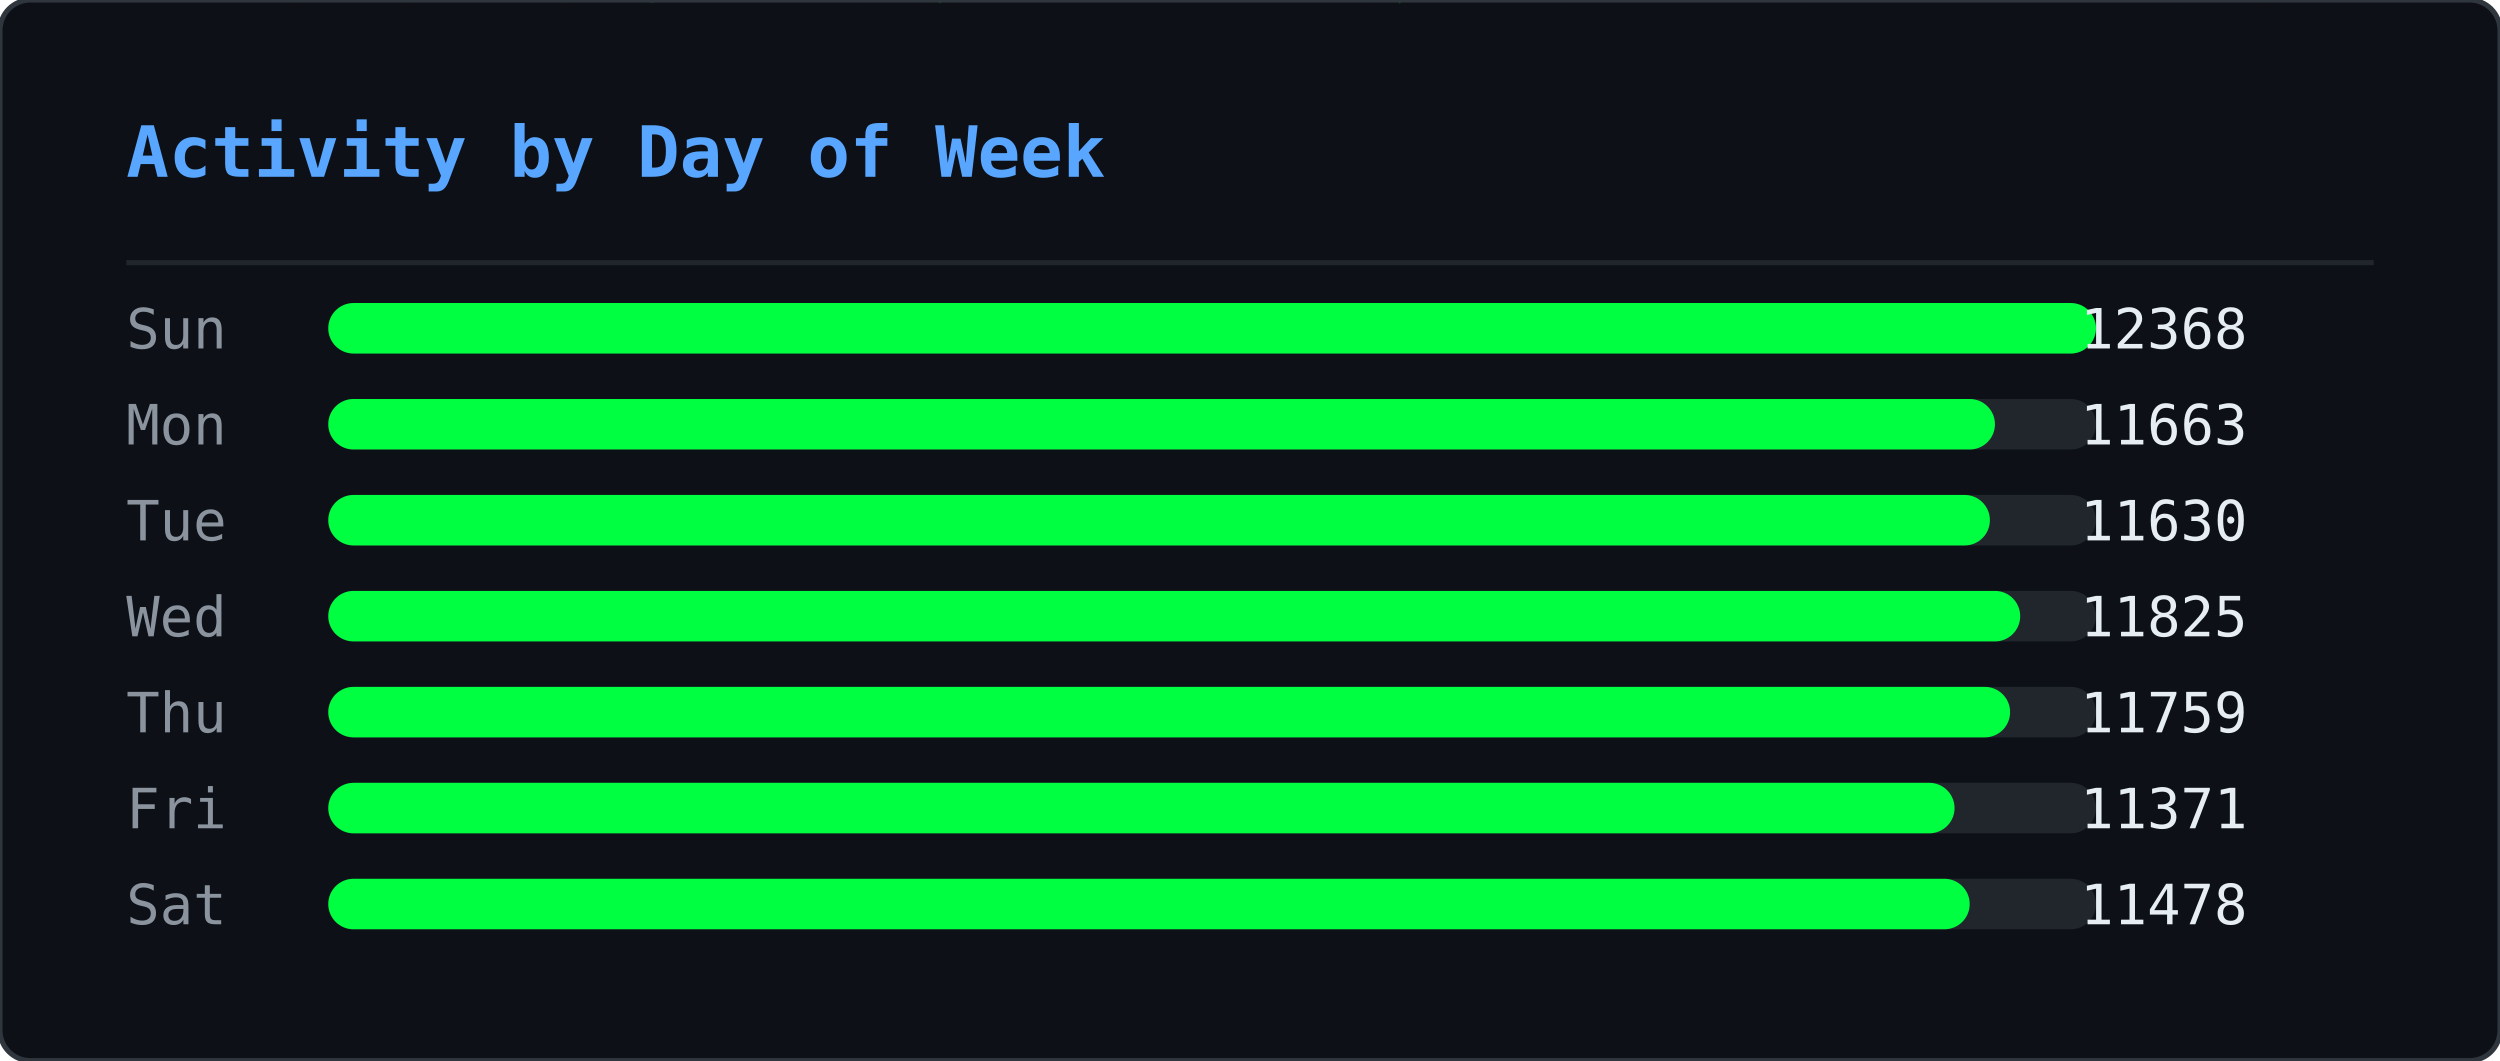
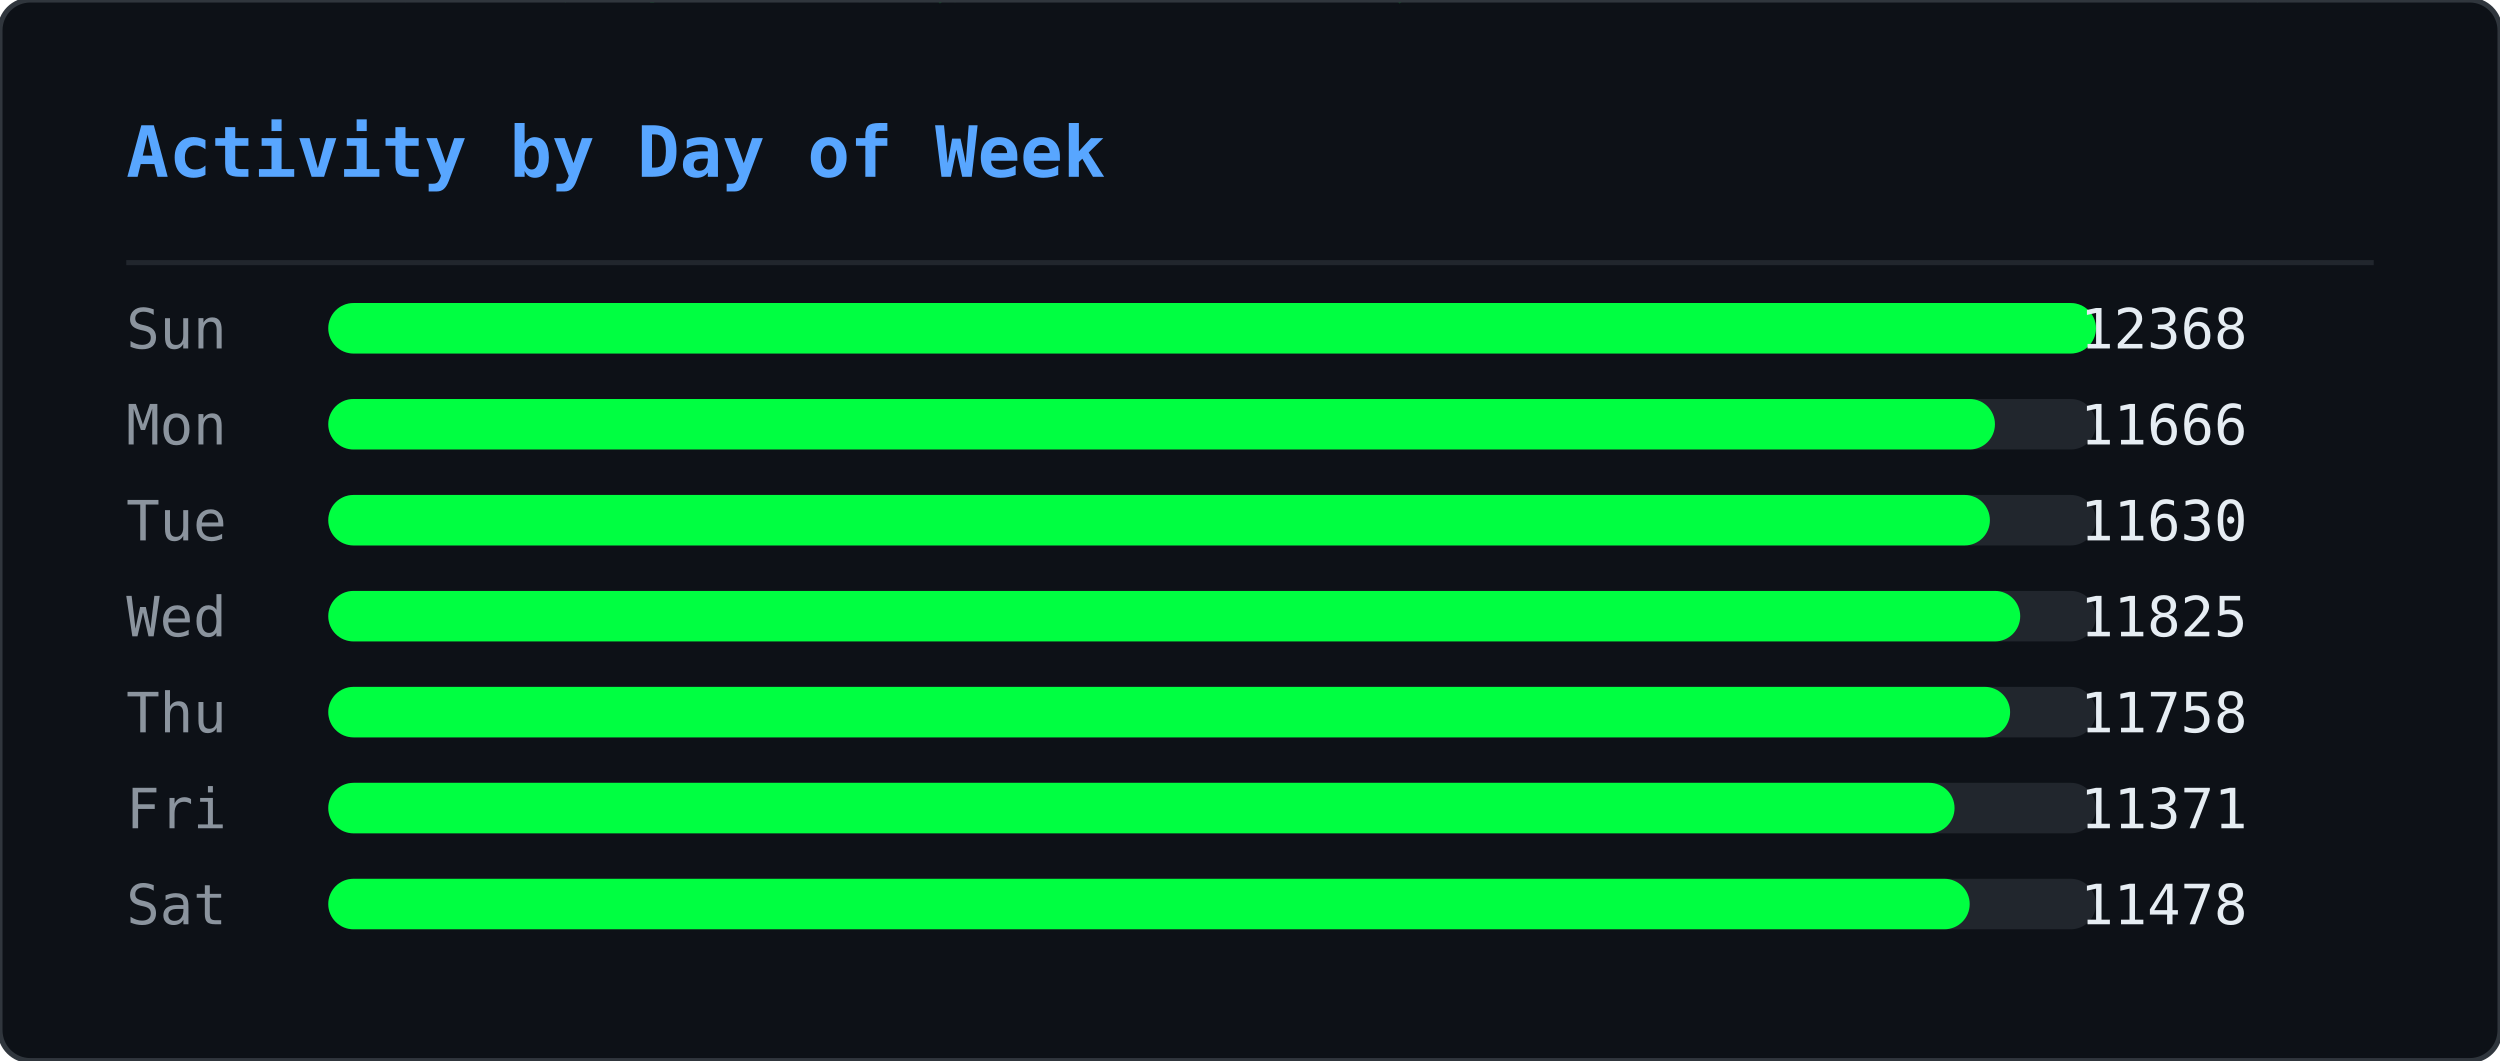
<svg xmlns="http://www.w3.org/2000/svg" width="495" height="210" viewBox="0 0 495 210">
  <defs>
    <clipPath id="ghm-clip">
      <rect width="495" height="210" rx="6" />
    </clipPath>
  </defs>
  <rect width="495" height="210" rx="6" fill="#0d1117" />
  <g clip-path="url(#ghm-clip)">
    <g opacity="0.22">
      <style>@keyframes ghm0{from{transform:translateY(-74px)}to{transform:translateY(224px)}}@keyframes ghm1{from{transform:translateY(-74px)}to{transform:translateY(224px)}}@keyframes ghm2{from{transform:translateY(-74px)}to{transform:translateY(224px)}}@keyframes ghm3{from{transform:translateY(-60px)}to{transform:translateY(224px)}}@keyframes ghm4{from{transform:translateY(-60px)}to{transform:translateY(224px)}}@keyframes ghm5{from{transform:translateY(-60px)}to{transform:translateY(224px)}}@keyframes ghm6{from{transform:translateY(-88px)}to{transform:translateY(224px)}}@keyframes ghm7{from{transform:translateY(-74px)}to{transform:translateY(224px)}}@keyframes ghm8{from{transform:translateY(-60px)}to{transform:translateY(224px)}}@keyframes ghm9{from{transform:translateY(-60px)}to{transform:translateY(224px)}}@keyframes ghm10{from{transform:translateY(-46px)}to{transform:translateY(224px)}}@keyframes ghm11{from{transform:translateY(-60px)}to{transform:translateY(224px)}}@keyframes ghm12{from{transform:translateY(-74px)}to{transform:translateY(224px)}}@keyframes ghm13{from{transform:translateY(-74px)}to{transform:translateY(224px)}}@keyframes ghm14{from{transform:translateY(-46px)}to{transform:translateY(224px)}}@keyframes ghm15{from{transform:translateY(-60px)}to{transform:translateY(224px)}}@keyframes ghm16{from{transform:translateY(-88px)}to{transform:translateY(224px)}}@keyframes ghm17{from{transform:translateY(-88px)}to{transform:translateY(224px)}}@keyframes ghm18{from{transform:translateY(-46px)}to{transform:translateY(224px)}}@keyframes ghm19{from{transform:translateY(-74px)}to{transform:translateY(224px)}}@keyframes ghm20{from{transform:translateY(-88px)}to{transform:translateY(224px)}}@keyframes ghm21{from{transform:translateY(-74px)}to{transform:translateY(224px)}}@keyframes ghm22{from{transform:translateY(-46px)}to{transform:translateY(224px)}}@keyframes ghm23{from{transform:translateY(-60px)}to{transform:translateY(224px)}}@keyframes ghm24{from{transform:translateY(-46px)}to{transform:translateY(224px)}}@keyframes ghm25{from{transform:translateY(-60px)}to{transform:translateY(224px)}}@keyframes ghm26{from{transform:translateY(-88px)}to{transform:translateY(224px)}}@keyframes ghm27{from{transform:translateY(-74px)}to{transform:translateY(224px)}}@keyframes ghm28{from{transform:translateY(-46px)}to{transform:translateY(224px)}}@keyframes ghm29{from{transform:translateY(-88px)}to{transform:translateY(224px)}}@keyframes ghm30{from{transform:translateY(-74px)}to{transform:translateY(224px)}}@keyframes ghm31{from{transform:translateY(-88px)}to{transform:translateY(224px)}}@keyframes ghm32{from{transform:translateY(-88px)}to{transform:translateY(224px)}}@keyframes ghm33{from{transform:translateY(-60px)}to{transform:translateY(224px)}}@keyframes ghm34{from{transform:translateY(-74px)}to{transform:translateY(224px)}}@keyframes ghm35{from{transform:translateY(-88px)}to{transform:translateY(224px)}}@keyframes ghm36{from{transform:translateY(-74px)}to{transform:translateY(224px)}}@keyframes ghm37{from{transform:translateY(-74px)}to{transform:translateY(224px)}}</style>
      <g style="animation:ghm0 1.57s linear infinite;animation-delay:-0.90s">
        <text x="476" y="0" font-family="monospace" font-size="12" fill="#00ff41">ﾇ</text>
        <text x="476" y="-14" font-family="monospace" font-size="12" fill="#00ff41" opacity="0.83">ｽ</text>
        <text x="476" y="-28" font-family="monospace" font-size="12" fill="#00ff41" opacity="0.67">ｩ</text>
        <text x="476" y="-42" font-family="monospace" font-size="12" fill="#00ff41" opacity="0.50">ﾍ</text>
        <text x="476" y="-56" font-family="monospace" font-size="12" fill="#00ff41" opacity="0.33">ﾕ</text>
        <text x="476" y="-70" font-family="monospace" font-size="12" fill="#00ff41" opacity="0.17">0</text>
      </g>
      <g style="animation:ghm1 2.57s linear infinite;animation-delay:-0.67s">
        <text x="444" y="0" font-family="monospace" font-size="12" fill="#00ff41">ﾓ</text>
        <text x="444" y="-14" font-family="monospace" font-size="12" fill="#00ff41" opacity="0.83">ｱ</text>
        <text x="444" y="-28" font-family="monospace" font-size="12" fill="#00ff41" opacity="0.67">ｿ</text>
        <text x="444" y="-42" font-family="monospace" font-size="12" fill="#00ff41" opacity="0.50">ｭ</text>
        <text x="444" y="-56" font-family="monospace" font-size="12" fill="#00ff41" opacity="0.33">ﾅ</text>
        <text x="444" y="-70" font-family="monospace" font-size="12" fill="#00ff41" opacity="0.17">ﾑ</text>
      </g>
      <g style="animation:ghm2 2.51s linear infinite;animation-delay:-1.71s">
        <text x="440" y="0" font-family="monospace" font-size="12" fill="#00ff41">ﾋ</text>
        <text x="440" y="-14" font-family="monospace" font-size="12" fill="#00ff41" opacity="0.83">9</text>
        <text x="440" y="-28" font-family="monospace" font-size="12" fill="#00ff41" opacity="0.67">ﾁ</text>
        <text x="440" y="-42" font-family="monospace" font-size="12" fill="#00ff41" opacity="0.50">ｭ</text>
        <text x="440" y="-56" font-family="monospace" font-size="12" fill="#00ff41" opacity="0.33">ｸ</text>
        <text x="440" y="-70" font-family="monospace" font-size="12" fill="#00ff41" opacity="0.17">7</text>
      </g>
      <g style="animation:ghm3 1.66s linear infinite;animation-delay:-0.21s">
        <text x="442" y="0" font-family="monospace" font-size="12" fill="#00ff41">ｵ</text>
        <text x="442" y="-14" font-family="monospace" font-size="12" fill="#00ff41" opacity="0.80">ｹ</text>
        <text x="442" y="-28" font-family="monospace" font-size="12" fill="#00ff41" opacity="0.60">ﾄ</text>
        <text x="442" y="-42" font-family="monospace" font-size="12" fill="#00ff41" opacity="0.40">ﾖ</text>
        <text x="442" y="-56" font-family="monospace" font-size="12" fill="#00ff41" opacity="0.20">ﾀ</text>
      </g>
      <g style="animation:ghm4 2.92s linear infinite;animation-delay:-0.26s">
        <text x="110" y="0" font-family="monospace" font-size="12" fill="#00ff41">ｧ</text>
        <text x="110" y="-14" font-family="monospace" font-size="12" fill="#00ff41" opacity="0.80">ﾃ</text>
        <text x="110" y="-28" font-family="monospace" font-size="12" fill="#00ff41" opacity="0.60">ｻ</text>
        <text x="110" y="-42" font-family="monospace" font-size="12" fill="#00ff41" opacity="0.40">0</text>
        <text x="110" y="-56" font-family="monospace" font-size="12" fill="#00ff41" opacity="0.20">ﾁ</text>
      </g>
      <g style="animation:ghm5 1.75s linear infinite;animation-delay:-0.48s">
        <text x="353" y="0" font-family="monospace" font-size="12" fill="#00ff41">ﾁ</text>
        <text x="353" y="-14" font-family="monospace" font-size="12" fill="#00ff41" opacity="0.80">ﾉ</text>
        <text x="353" y="-28" font-family="monospace" font-size="12" fill="#00ff41" opacity="0.60">ｶ</text>
        <text x="353" y="-42" font-family="monospace" font-size="12" fill="#00ff41" opacity="0.40">ｶ</text>
        <text x="353" y="-56" font-family="monospace" font-size="12" fill="#00ff41" opacity="0.20">ﾄ</text>
      </g>
      <g style="animation:ghm6 2.64s linear infinite;animation-delay:-1.35s">
        <text x="88" y="0" font-family="monospace" font-size="12" fill="#00ff41">ﾉ</text>
        <text x="88" y="-14" font-family="monospace" font-size="12" fill="#00ff41" opacity="0.86">ﾉ</text>
        <text x="88" y="-28" font-family="monospace" font-size="12" fill="#00ff41" opacity="0.71">ﾖ</text>
        <text x="88" y="-42" font-family="monospace" font-size="12" fill="#00ff41" opacity="0.57">0</text>
        <text x="88" y="-56" font-family="monospace" font-size="12" fill="#00ff41" opacity="0.43">ﾙ</text>
        <text x="88" y="-70" font-family="monospace" font-size="12" fill="#00ff41" opacity="0.29">1</text>
        <text x="88" y="-84" font-family="monospace" font-size="12" fill="#00ff41" opacity="0.14">ﾓ</text>
      </g>
      <g style="animation:ghm7 2.42s linear infinite;animation-delay:-1.66s">
        <text x="307" y="0" font-family="monospace" font-size="12" fill="#00ff41">ﾔ</text>
        <text x="307" y="-14" font-family="monospace" font-size="12" fill="#00ff41" opacity="0.83">ﾘ</text>
        <text x="307" y="-28" font-family="monospace" font-size="12" fill="#00ff41" opacity="0.67">ﾀ</text>
        <text x="307" y="-42" font-family="monospace" font-size="12" fill="#00ff41" opacity="0.50">ｬ</text>
        <text x="307" y="-56" font-family="monospace" font-size="12" fill="#00ff41" opacity="0.33">4</text>
        <text x="307" y="-70" font-family="monospace" font-size="12" fill="#00ff41" opacity="0.17">ｧ</text>
      </g>
      <g style="animation:ghm8 2.46s linear infinite;animation-delay:-1.82s">
        <text x="96" y="0" font-family="monospace" font-size="12" fill="#00ff41">ｭ</text>
        <text x="96" y="-14" font-family="monospace" font-size="12" fill="#00ff41" opacity="0.80">ｲ</text>
        <text x="96" y="-28" font-family="monospace" font-size="12" fill="#00ff41" opacity="0.60">ﾝ</text>
        <text x="96" y="-42" font-family="monospace" font-size="12" fill="#00ff41" opacity="0.40">ﾖ</text>
        <text x="96" y="-56" font-family="monospace" font-size="12" fill="#00ff41" opacity="0.20">ｶ</text>
      </g>
      <g style="animation:ghm9 3.04s linear infinite;animation-delay:-1.71s">
        <text x="429" y="0" font-family="monospace" font-size="12" fill="#00ff41">ｸ</text>
        <text x="429" y="-14" font-family="monospace" font-size="12" fill="#00ff41" opacity="0.80">ﾎ</text>
        <text x="429" y="-28" font-family="monospace" font-size="12" fill="#00ff41" opacity="0.60">ﾆ</text>
        <text x="429" y="-42" font-family="monospace" font-size="12" fill="#00ff41" opacity="0.40">ｶ</text>
        <text x="429" y="-56" font-family="monospace" font-size="12" fill="#00ff41" opacity="0.20">ｫ</text>
      </g>
      <g style="animation:ghm10 2.55s linear infinite;animation-delay:-1.75s">
        <text x="181" y="0" font-family="monospace" font-size="12" fill="#00ff41">ﾌ</text>
        <text x="181" y="-14" font-family="monospace" font-size="12" fill="#00ff41" opacity="0.75">ﾆ</text>
        <text x="181" y="-28" font-family="monospace" font-size="12" fill="#00ff41" opacity="0.50">ﾍ</text>
        <text x="181" y="-42" font-family="monospace" font-size="12" fill="#00ff41" opacity="0.25">5</text>
      </g>
      <g style="animation:ghm11 1.59s linear infinite;animation-delay:-0.66s">
        <text x="71" y="0" font-family="monospace" font-size="12" fill="#00ff41">3</text>
        <text x="71" y="-14" font-family="monospace" font-size="12" fill="#00ff41" opacity="0.80">ｽ</text>
        <text x="71" y="-28" font-family="monospace" font-size="12" fill="#00ff41" opacity="0.60">ｼ</text>
        <text x="71" y="-42" font-family="monospace" font-size="12" fill="#00ff41" opacity="0.40">ﾍ</text>
        <text x="71" y="-56" font-family="monospace" font-size="12" fill="#00ff41" opacity="0.20">ﾚ</text>
      </g>
      <g style="animation:ghm12 3.02s linear infinite;animation-delay:-0.47s">
        <text x="55" y="0" font-family="monospace" font-size="12" fill="#00ff41">ｳ</text>
        <text x="55" y="-14" font-family="monospace" font-size="12" fill="#00ff41" opacity="0.83">ﾔ</text>
        <text x="55" y="-28" font-family="monospace" font-size="12" fill="#00ff41" opacity="0.67">ﾃ</text>
        <text x="55" y="-42" font-family="monospace" font-size="12" fill="#00ff41" opacity="0.50">ｵ</text>
        <text x="55" y="-56" font-family="monospace" font-size="12" fill="#00ff41" opacity="0.33">ｫ</text>
        <text x="55" y="-70" font-family="monospace" font-size="12" fill="#00ff41" opacity="0.17">ﾃ</text>
      </g>
      <g style="animation:ghm13 2.28s linear infinite;animation-delay:-1.06s">
        <text x="258" y="0" font-family="monospace" font-size="12" fill="#00ff41">2</text>
        <text x="258" y="-14" font-family="monospace" font-size="12" fill="#00ff41" opacity="0.83">ｪ</text>
        <text x="258" y="-28" font-family="monospace" font-size="12" fill="#00ff41" opacity="0.67">ｽ</text>
        <text x="258" y="-42" font-family="monospace" font-size="12" fill="#00ff41" opacity="0.50">ﾖ</text>
        <text x="258" y="-56" font-family="monospace" font-size="12" fill="#00ff41" opacity="0.33">ｯ</text>
        <text x="258" y="-70" font-family="monospace" font-size="12" fill="#00ff41" opacity="0.17">1</text>
      </g>
      <g style="animation:ghm14 2.93s linear infinite;animation-delay:-1.39s">
        <text x="189" y="0" font-family="monospace" font-size="12" fill="#00ff41">7</text>
        <text x="189" y="-14" font-family="monospace" font-size="12" fill="#00ff41" opacity="0.75">ｯ</text>
        <text x="189" y="-28" font-family="monospace" font-size="12" fill="#00ff41" opacity="0.50">ﾈ</text>
        <text x="189" y="-42" font-family="monospace" font-size="12" fill="#00ff41" opacity="0.25">ﾈ</text>
      </g>
      <g style="animation:ghm15 2.11s linear infinite;animation-delay:-1.67s">
        <text x="394" y="0" font-family="monospace" font-size="12" fill="#00ff41">1</text>
        <text x="394" y="-14" font-family="monospace" font-size="12" fill="#00ff41" opacity="0.80">ﾜ</text>
        <text x="394" y="-28" font-family="monospace" font-size="12" fill="#00ff41" opacity="0.60">ﾚ</text>
        <text x="394" y="-42" font-family="monospace" font-size="12" fill="#00ff41" opacity="0.40">ｵ</text>
        <text x="394" y="-56" font-family="monospace" font-size="12" fill="#00ff41" opacity="0.20">ﾂ</text>
      </g>
      <g style="animation:ghm16 3.13s linear infinite;animation-delay:-1.31s">
        <text x="275" y="0" font-family="monospace" font-size="12" fill="#00ff41">ﾗ</text>
        <text x="275" y="-14" font-family="monospace" font-size="12" fill="#00ff41" opacity="0.86">3</text>
        <text x="275" y="-28" font-family="monospace" font-size="12" fill="#00ff41" opacity="0.71">ﾔ</text>
        <text x="275" y="-42" font-family="monospace" font-size="12" fill="#00ff41" opacity="0.57">6</text>
        <text x="275" y="-56" font-family="monospace" font-size="12" fill="#00ff41" opacity="0.43">ﾆ</text>
        <text x="275" y="-70" font-family="monospace" font-size="12" fill="#00ff41" opacity="0.29">ｯ</text>
        <text x="275" y="-84" font-family="monospace" font-size="12" fill="#00ff41" opacity="0.14">ﾗ</text>
      </g>
      <g style="animation:ghm17 2.90s linear infinite;animation-delay:-2.08s">
        <text x="445" y="0" font-family="monospace" font-size="12" fill="#00ff41">ｦ</text>
        <text x="445" y="-14" font-family="monospace" font-size="12" fill="#00ff41" opacity="0.86">ｪ</text>
        <text x="445" y="-28" font-family="monospace" font-size="12" fill="#00ff41" opacity="0.71">8</text>
        <text x="445" y="-42" font-family="monospace" font-size="12" fill="#00ff41" opacity="0.57">ﾕ</text>
        <text x="445" y="-56" font-family="monospace" font-size="12" fill="#00ff41" opacity="0.43">0</text>
        <text x="445" y="-70" font-family="monospace" font-size="12" fill="#00ff41" opacity="0.29">ﾎ</text>
        <text x="445" y="-84" font-family="monospace" font-size="12" fill="#00ff41" opacity="0.14">ﾃ</text>
      </g>
      <g style="animation:ghm18 2.29s linear infinite;animation-delay:-1.19s">
        <text x="275" y="0" font-family="monospace" font-size="12" fill="#00ff41">ｯ</text>
        <text x="275" y="-14" font-family="monospace" font-size="12" fill="#00ff41" opacity="0.75">ﾝ</text>
        <text x="275" y="-28" font-family="monospace" font-size="12" fill="#00ff41" opacity="0.50">ｧ</text>
        <text x="275" y="-42" font-family="monospace" font-size="12" fill="#00ff41" opacity="0.25">ﾝ</text>
      </g>
      <g style="animation:ghm19 1.52s linear infinite;animation-delay:-1.15s">
        <text x="186" y="0" font-family="monospace" font-size="12" fill="#00ff41">ｷ</text>
        <text x="186" y="-14" font-family="monospace" font-size="12" fill="#00ff41" opacity="0.83">ﾊ</text>
        <text x="186" y="-28" font-family="monospace" font-size="12" fill="#00ff41" opacity="0.67">ﾀ</text>
        <text x="186" y="-42" font-family="monospace" font-size="12" fill="#00ff41" opacity="0.50">ﾔ</text>
        <text x="186" y="-56" font-family="monospace" font-size="12" fill="#00ff41" opacity="0.33">ｹ</text>
        <text x="186" y="-70" font-family="monospace" font-size="12" fill="#00ff41" opacity="0.17">ﾔ</text>
      </g>
      <g style="animation:ghm20 3.11s linear infinite;animation-delay:-1.21s">
        <text x="126" y="0" font-family="monospace" font-size="12" fill="#00ff41">ﾈ</text>
        <text x="126" y="-14" font-family="monospace" font-size="12" fill="#00ff41" opacity="0.86">ｪ</text>
        <text x="126" y="-28" font-family="monospace" font-size="12" fill="#00ff41" opacity="0.71">ﾘ</text>
        <text x="126" y="-42" font-family="monospace" font-size="12" fill="#00ff41" opacity="0.57">ｮ</text>
        <text x="126" y="-56" font-family="monospace" font-size="12" fill="#00ff41" opacity="0.43">ﾇ</text>
        <text x="126" y="-70" font-family="monospace" font-size="12" fill="#00ff41" opacity="0.29">ﾎ</text>
        <text x="126" y="-84" font-family="monospace" font-size="12" fill="#00ff41" opacity="0.14">ｸ</text>
      </g>
      <g style="animation:ghm21 1.79s linear infinite;animation-delay:-0.77s">
        <text x="78" y="0" font-family="monospace" font-size="12" fill="#00ff41">ｳ</text>
        <text x="78" y="-14" font-family="monospace" font-size="12" fill="#00ff41" opacity="0.83">ﾝ</text>
        <text x="78" y="-28" font-family="monospace" font-size="12" fill="#00ff41" opacity="0.67">4</text>
        <text x="78" y="-42" font-family="monospace" font-size="12" fill="#00ff41" opacity="0.50">ｻ</text>
        <text x="78" y="-56" font-family="monospace" font-size="12" fill="#00ff41" opacity="0.33">ｿ</text>
        <text x="78" y="-70" font-family="monospace" font-size="12" fill="#00ff41" opacity="0.17">ｨ</text>
      </g>
      <g style="animation:ghm22 2.50s linear infinite;animation-delay:-1.19s">
        <text x="345" y="0" font-family="monospace" font-size="12" fill="#00ff41">2</text>
        <text x="345" y="-14" font-family="monospace" font-size="12" fill="#00ff41" opacity="0.75">ﾆ</text>
        <text x="345" y="-28" font-family="monospace" font-size="12" fill="#00ff41" opacity="0.50">ｱ</text>
        <text x="345" y="-42" font-family="monospace" font-size="12" fill="#00ff41" opacity="0.25">ｸ</text>
      </g>
      <g style="animation:ghm23 1.86s linear infinite;animation-delay:-0.41s">
        <text x="51" y="0" font-family="monospace" font-size="12" fill="#00ff41">ﾚ</text>
        <text x="51" y="-14" font-family="monospace" font-size="12" fill="#00ff41" opacity="0.80">ｱ</text>
        <text x="51" y="-28" font-family="monospace" font-size="12" fill="#00ff41" opacity="0.60">ｱ</text>
        <text x="51" y="-42" font-family="monospace" font-size="12" fill="#00ff41" opacity="0.40">ﾐ</text>
        <text x="51" y="-56" font-family="monospace" font-size="12" fill="#00ff41" opacity="0.20">7</text>
      </g>
      <g style="animation:ghm24 2.49s linear infinite;animation-delay:-2.01s">
        <text x="356" y="0" font-family="monospace" font-size="12" fill="#00ff41">ﾋ</text>
        <text x="356" y="-14" font-family="monospace" font-size="12" fill="#00ff41" opacity="0.75">ﾂ</text>
        <text x="356" y="-28" font-family="monospace" font-size="12" fill="#00ff41" opacity="0.50">ﾃ</text>
        <text x="356" y="-42" font-family="monospace" font-size="12" fill="#00ff41" opacity="0.25">ｦ</text>
      </g>
      <g style="animation:ghm25 2.99s linear infinite;animation-delay:-0.82s">
        <text x="185" y="0" font-family="monospace" font-size="12" fill="#00ff41">ﾔ</text>
        <text x="185" y="-14" font-family="monospace" font-size="12" fill="#00ff41" opacity="0.80">ｿ</text>
        <text x="185" y="-28" font-family="monospace" font-size="12" fill="#00ff41" opacity="0.60">ｱ</text>
        <text x="185" y="-42" font-family="monospace" font-size="12" fill="#00ff41" opacity="0.40">ｼ</text>
        <text x="185" y="-56" font-family="monospace" font-size="12" fill="#00ff41" opacity="0.20">ｷ</text>
      </g>
      <g style="animation:ghm26 1.89s linear infinite;animation-delay:-0.51s">
        <text x="472" y="0" font-family="monospace" font-size="12" fill="#00ff41">ｽ</text>
        <text x="472" y="-14" font-family="monospace" font-size="12" fill="#00ff41" opacity="0.86">ﾍ</text>
        <text x="472" y="-28" font-family="monospace" font-size="12" fill="#00ff41" opacity="0.71">ｧ</text>
        <text x="472" y="-42" font-family="monospace" font-size="12" fill="#00ff41" opacity="0.57">ﾃ</text>
        <text x="472" y="-56" font-family="monospace" font-size="12" fill="#00ff41" opacity="0.43">ｯ</text>
        <text x="472" y="-70" font-family="monospace" font-size="12" fill="#00ff41" opacity="0.29">ﾈ</text>
        <text x="472" y="-84" font-family="monospace" font-size="12" fill="#00ff41" opacity="0.14">ﾐ</text>
      </g>
      <g style="animation:ghm27 1.72s linear infinite;animation-delay:-1.28s">
        <text x="168" y="0" font-family="monospace" font-size="12" fill="#00ff41">ｳ</text>
        <text x="168" y="-14" font-family="monospace" font-size="12" fill="#00ff41" opacity="0.83">ﾝ</text>
        <text x="168" y="-28" font-family="monospace" font-size="12" fill="#00ff41" opacity="0.67">ｪ</text>
        <text x="168" y="-42" font-family="monospace" font-size="12" fill="#00ff41" opacity="0.50">ﾙ</text>
        <text x="168" y="-56" font-family="monospace" font-size="12" fill="#00ff41" opacity="0.33">ﾋ</text>
        <text x="168" y="-70" font-family="monospace" font-size="12" fill="#00ff41" opacity="0.17">ｶ</text>
      </g>
      <g style="animation:ghm28 3.12s linear infinite;animation-delay:-1.67s">
        <text x="81" y="0" font-family="monospace" font-size="12" fill="#00ff41">ﾇ</text>
        <text x="81" y="-14" font-family="monospace" font-size="12" fill="#00ff41" opacity="0.75">ﾉ</text>
        <text x="81" y="-28" font-family="monospace" font-size="12" fill="#00ff41" opacity="0.50">ﾏ</text>
        <text x="81" y="-42" font-family="monospace" font-size="12" fill="#00ff41" opacity="0.25">ﾝ</text>
      </g>
      <g style="animation:ghm29 2.99s linear infinite;animation-delay:-0.61s">
        <text x="269" y="0" font-family="monospace" font-size="12" fill="#00ff41">ｹ</text>
        <text x="269" y="-14" font-family="monospace" font-size="12" fill="#00ff41" opacity="0.86">ｨ</text>
        <text x="269" y="-28" font-family="monospace" font-size="12" fill="#00ff41" opacity="0.71">ｽ</text>
        <text x="269" y="-42" font-family="monospace" font-size="12" fill="#00ff41" opacity="0.57">ﾍ</text>
        <text x="269" y="-56" font-family="monospace" font-size="12" fill="#00ff41" opacity="0.43">ﾄ</text>
        <text x="269" y="-70" font-family="monospace" font-size="12" fill="#00ff41" opacity="0.29">ﾖ</text>
        <text x="269" y="-84" font-family="monospace" font-size="12" fill="#00ff41" opacity="0.14">3</text>
      </g>
      <g style="animation:ghm30 2.65s linear infinite;animation-delay:-0.45s">
        <text x="109" y="0" font-family="monospace" font-size="12" fill="#00ff41">ﾏ</text>
        <text x="109" y="-14" font-family="monospace" font-size="12" fill="#00ff41" opacity="0.83">ﾍ</text>
        <text x="109" y="-28" font-family="monospace" font-size="12" fill="#00ff41" opacity="0.67">0</text>
        <text x="109" y="-42" font-family="monospace" font-size="12" fill="#00ff41" opacity="0.50">ﾛ</text>
        <text x="109" y="-56" font-family="monospace" font-size="12" fill="#00ff41" opacity="0.33">ｮ</text>
        <text x="109" y="-70" font-family="monospace" font-size="12" fill="#00ff41" opacity="0.17">ｫ</text>
      </g>
      <g style="animation:ghm31 2.26s linear infinite;animation-delay:-0.51s">
        <text x="184" y="0" font-family="monospace" font-size="12" fill="#00ff41">ｯ</text>
        <text x="184" y="-14" font-family="monospace" font-size="12" fill="#00ff41" opacity="0.86">3</text>
        <text x="184" y="-28" font-family="monospace" font-size="12" fill="#00ff41" opacity="0.71">ｫ</text>
        <text x="184" y="-42" font-family="monospace" font-size="12" fill="#00ff41" opacity="0.57">ｻ</text>
        <text x="184" y="-56" font-family="monospace" font-size="12" fill="#00ff41" opacity="0.43">ﾓ</text>
        <text x="184" y="-70" font-family="monospace" font-size="12" fill="#00ff41" opacity="0.29">ｩ</text>
        <text x="184" y="-84" font-family="monospace" font-size="12" fill="#00ff41" opacity="0.14">2</text>
      </g>
      <g style="animation:ghm32 1.89s linear infinite;animation-delay:-0.99s">
        <text x="355" y="0" font-family="monospace" font-size="12" fill="#00ff41">ﾔ</text>
        <text x="355" y="-14" font-family="monospace" font-size="12" fill="#00ff41" opacity="0.86">ｸ</text>
        <text x="355" y="-28" font-family="monospace" font-size="12" fill="#00ff41" opacity="0.71">ﾚ</text>
        <text x="355" y="-42" font-family="monospace" font-size="12" fill="#00ff41" opacity="0.57">ﾋ</text>
        <text x="355" y="-56" font-family="monospace" font-size="12" fill="#00ff41" opacity="0.43">ｷ</text>
        <text x="355" y="-70" font-family="monospace" font-size="12" fill="#00ff41" opacity="0.29">ﾃ</text>
        <text x="355" y="-84" font-family="monospace" font-size="12" fill="#00ff41" opacity="0.14">ｵ</text>
      </g>
      <g style="animation:ghm33 1.79s linear infinite;animation-delay:-0.10s">
        <text x="111" y="0" font-family="monospace" font-size="12" fill="#00ff41">ｼ</text>
        <text x="111" y="-14" font-family="monospace" font-size="12" fill="#00ff41" opacity="0.80">ﾁ</text>
        <text x="111" y="-28" font-family="monospace" font-size="12" fill="#00ff41" opacity="0.60">ｯ</text>
        <text x="111" y="-42" font-family="monospace" font-size="12" fill="#00ff41" opacity="0.40">1</text>
        <text x="111" y="-56" font-family="monospace" font-size="12" fill="#00ff41" opacity="0.20">ｫ</text>
      </g>
      <g style="animation:ghm34 2.21s linear infinite;animation-delay:-1.23s">
        <text x="22" y="0" font-family="monospace" font-size="12" fill="#00ff41">ﾎ</text>
        <text x="22" y="-14" font-family="monospace" font-size="12" fill="#00ff41" opacity="0.83">ﾏ</text>
        <text x="22" y="-28" font-family="monospace" font-size="12" fill="#00ff41" opacity="0.67">ｹ</text>
        <text x="22" y="-42" font-family="monospace" font-size="12" fill="#00ff41" opacity="0.50">ﾅ</text>
        <text x="22" y="-56" font-family="monospace" font-size="12" fill="#00ff41" opacity="0.33">ｭ</text>
        <text x="22" y="-70" font-family="monospace" font-size="12" fill="#00ff41" opacity="0.17">2</text>
      </g>
      <g style="animation:ghm35 2.09s linear infinite;animation-delay:-1.27s">
        <text x="342" y="0" font-family="monospace" font-size="12" fill="#00ff41">ｭ</text>
        <text x="342" y="-14" font-family="monospace" font-size="12" fill="#00ff41" opacity="0.86">ﾐ</text>
        <text x="342" y="-28" font-family="monospace" font-size="12" fill="#00ff41" opacity="0.71">ｷ</text>
        <text x="342" y="-42" font-family="monospace" font-size="12" fill="#00ff41" opacity="0.57">ｱ</text>
        <text x="342" y="-56" font-family="monospace" font-size="12" fill="#00ff41" opacity="0.43">ﾒ</text>
        <text x="342" y="-70" font-family="monospace" font-size="12" fill="#00ff41" opacity="0.29">ｿ</text>
        <text x="342" y="-84" font-family="monospace" font-size="12" fill="#00ff41" opacity="0.14">ｴ</text>
      </g>
      <g style="animation:ghm36 1.63s linear infinite;animation-delay:-0.77s">
        <text x="351" y="0" font-family="monospace" font-size="12" fill="#00ff41">ﾆ</text>
        <text x="351" y="-14" font-family="monospace" font-size="12" fill="#00ff41" opacity="0.83">ｫ</text>
        <text x="351" y="-28" font-family="monospace" font-size="12" fill="#00ff41" opacity="0.67">ｬ</text>
        <text x="351" y="-42" font-family="monospace" font-size="12" fill="#00ff41" opacity="0.50">ﾇ</text>
        <text x="351" y="-56" font-family="monospace" font-size="12" fill="#00ff41" opacity="0.33">ｫ</text>
        <text x="351" y="-70" font-family="monospace" font-size="12" fill="#00ff41" opacity="0.17">1</text>
      </g>
      <g style="animation:ghm37 2.48s linear infinite;animation-delay:-0.01s">
        <text x="196" y="0" font-family="monospace" font-size="12" fill="#00ff41">9</text>
        <text x="196" y="-14" font-family="monospace" font-size="12" fill="#00ff41" opacity="0.83">ｨ</text>
        <text x="196" y="-28" font-family="monospace" font-size="12" fill="#00ff41" opacity="0.67">ﾉ</text>
        <text x="196" y="-42" font-family="monospace" font-size="12" fill="#00ff41" opacity="0.50">ｸ</text>
        <text x="196" y="-56" font-family="monospace" font-size="12" fill="#00ff41" opacity="0.33">ﾋ</text>
        <text x="196" y="-70" font-family="monospace" font-size="12" fill="#00ff41" opacity="0.17">ｦ</text>
      </g>
    </g>
  </g>
  <rect width="495" height="210" rx="6" fill="none" stroke="#30363d" stroke-width="1" />
  <text x="25" y="35" font-family="monospace" font-size="14" font-weight="600" fill="#58a6ff">Activity by Day of Week</text>
  <line x1="25" y1="52" x2="470" y2="52" stroke="#21262d" stroke-width="1" />
  <text x="25" y="69" font-family="monospace" font-size="11" fill="#8b949e">Sun</text>
  <rect x="65" y="60" width="350" height="10" rx="5" fill="#21262d" />
  <rect x="65" y="60" width="350" height="10" rx="5" fill="#00ff41" />
  <text x="445" y="69" text-anchor="end" font-family="monospace" font-size="11" fill="#e6edf3">12368</text>
  <text x="25" y="88" font-family="monospace" font-size="11" fill="#8b949e">Mon</text>
  <rect x="65" y="79" width="350" height="10" rx="5" fill="#21262d" />
  <rect x="65" y="79" width="330" height="10" rx="5" fill="#00ff41" />
-   <text x="445" y="88" text-anchor="end" font-family="monospace" font-size="11" fill="#e6edf3">11663</text>
+   <text x="445" y="88" text-anchor="end" font-family="monospace" font-size="11" fill="#e6edf3">11666</text>
  <text x="25" y="107" font-family="monospace" font-size="11" fill="#8b949e">Tue</text>
  <rect x="65" y="98" width="350" height="10" rx="5" fill="#21262d" />
  <rect x="65" y="98" width="329" height="10" rx="5" fill="#00ff41" />
  <text x="445" y="107" text-anchor="end" font-family="monospace" font-size="11" fill="#e6edf3">11630</text>
  <text x="25" y="126" font-family="monospace" font-size="11" fill="#8b949e">Wed</text>
  <rect x="65" y="117" width="350" height="10" rx="5" fill="#21262d" />
  <rect x="65" y="117" width="335" height="10" rx="5" fill="#00ff41" />
  <text x="445" y="126" text-anchor="end" font-family="monospace" font-size="11" fill="#e6edf3">11825</text>
  <text x="25" y="145" font-family="monospace" font-size="11" fill="#8b949e">Thu</text>
  <rect x="65" y="136" width="350" height="10" rx="5" fill="#21262d" />
  <rect x="65" y="136" width="333" height="10" rx="5" fill="#00ff41" />
-   <text x="445" y="145" text-anchor="end" font-family="monospace" font-size="11" fill="#e6edf3">11759</text>
+   <text x="445" y="145" text-anchor="end" font-family="monospace" font-size="11" fill="#e6edf3">11758</text>
  <text x="25" y="164" font-family="monospace" font-size="11" fill="#8b949e">Fri</text>
  <rect x="65" y="155" width="350" height="10" rx="5" fill="#21262d" />
  <rect x="65" y="155" width="322" height="10" rx="5" fill="#00ff41" />
  <text x="445" y="164" text-anchor="end" font-family="monospace" font-size="11" fill="#e6edf3">11371</text>
  <text x="25" y="183" font-family="monospace" font-size="11" fill="#8b949e">Sat</text>
  <rect x="65" y="174" width="350" height="10" rx="5" fill="#21262d" />
  <rect x="65" y="174" width="325" height="10" rx="5" fill="#00ff41" />
  <text x="445" y="183" text-anchor="end" font-family="monospace" font-size="11" fill="#e6edf3">11478</text>
</svg>
